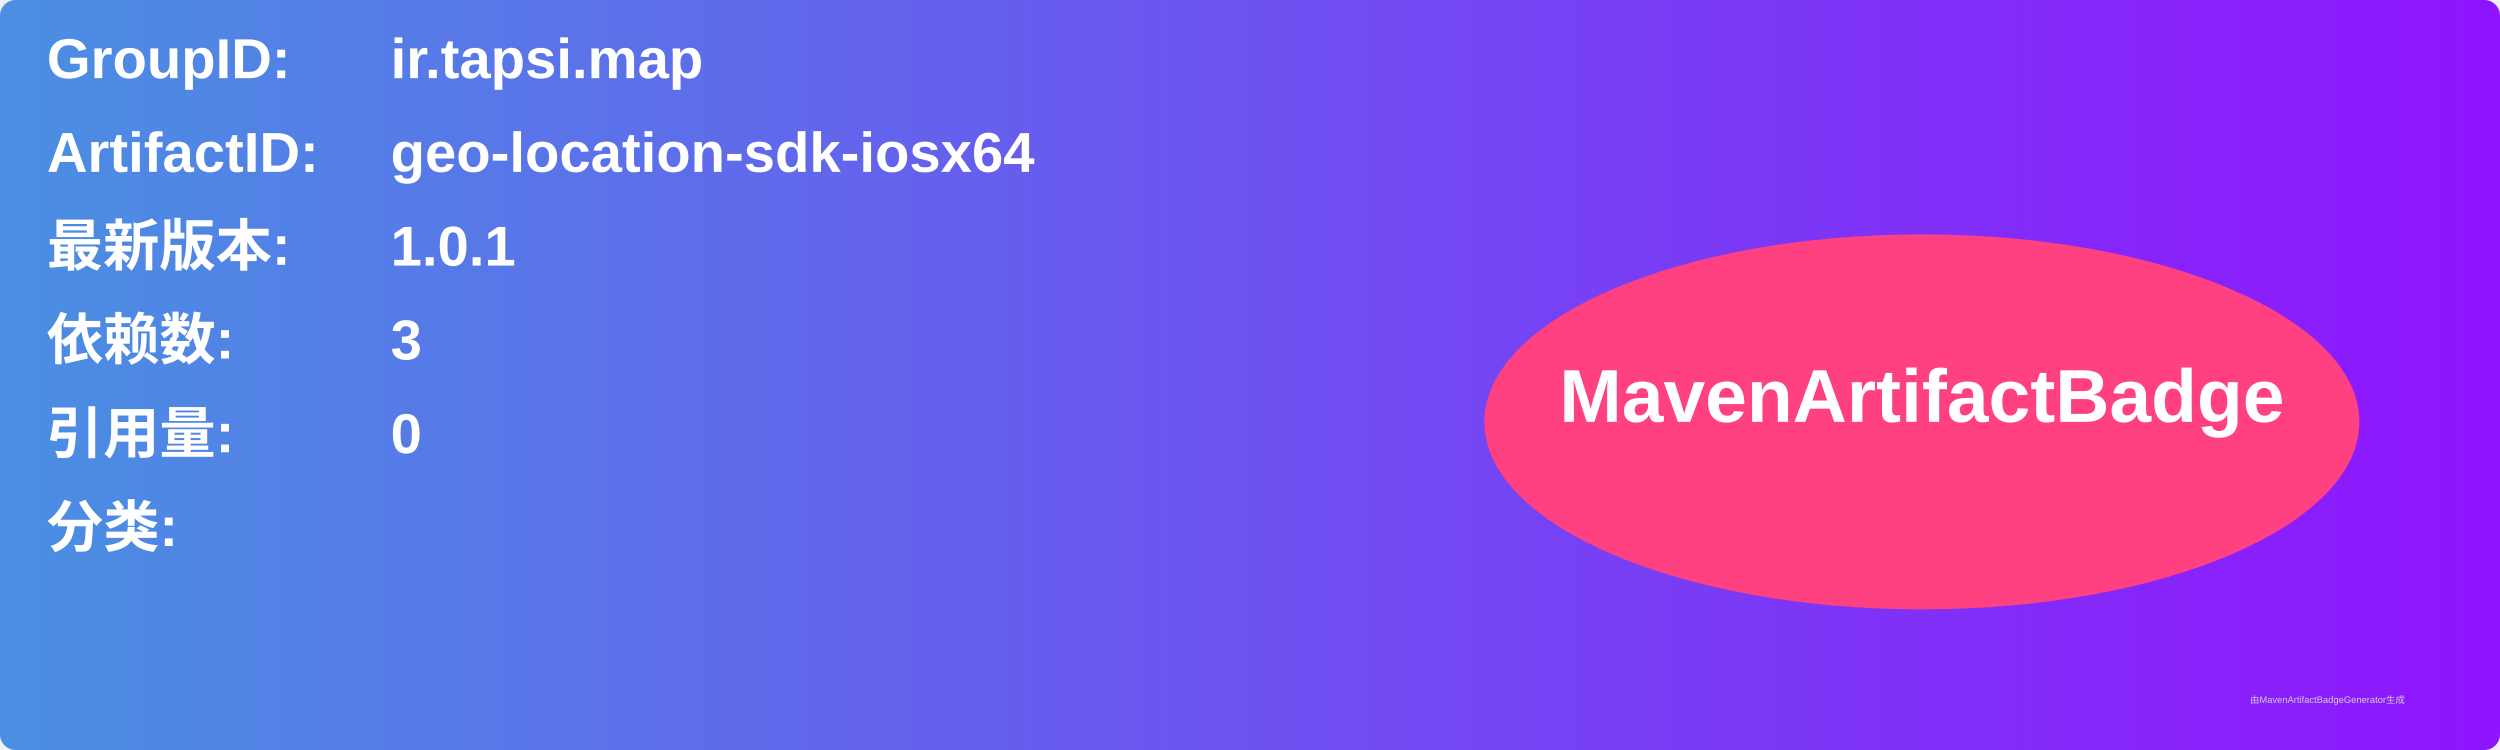
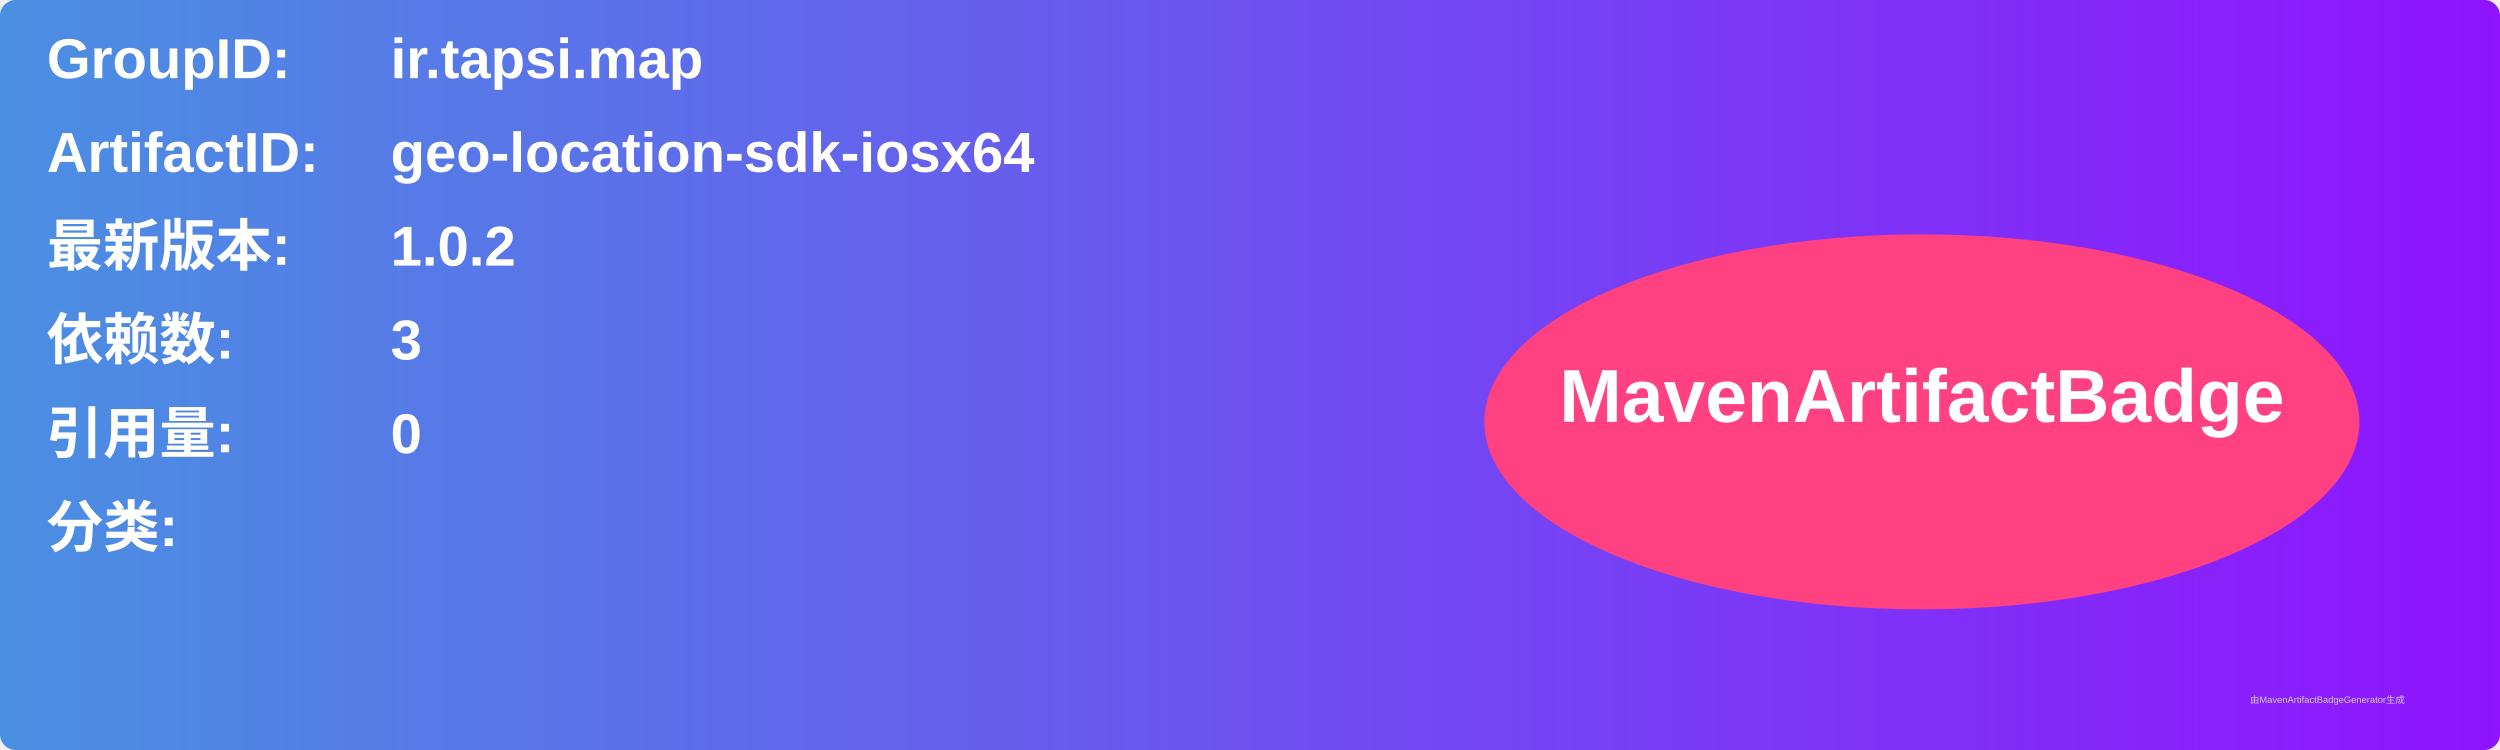
<svg xmlns="http://www.w3.org/2000/svg" width="800" height="240" viewBox="0 0 800 240">
  <linearGradient id="grad" x1="0%" y1="0%" x2="100%" y2="0%">
    <stop offset="0%" stop-color="#4a90e2" />
    <stop offset="100%" stop-color="#9013fe" />
  </linearGradient>
  <rect width="100%" height="100%" rx="5" ry="5" fill="url(#grad)" />
  <g transform="translate(15, 15)">
    <text x="0" y="10" font-family="Arial" font-size="18" fill="white" font-weight="bold" width="260">GroupID:</text>
    <text x="110" y="10" font-family="Arial" font-size="18" fill="white" font-weight="bold" width="460">ir.tapsi.map</text>
    <text x="0" y="40" font-family="Arial" font-size="18" fill="white" font-weight="bold" width="260">ArtifactID:</text>
    <text x="110" y="40" font-family="Arial" font-size="18" fill="white" font-weight="bold" width="460">geo-location-sdk-iosx64</text>
    <text x="0" y="70" font-family="Arial" font-size="18" fill="white" font-weight="bold">最新版本:</text>
    <text x="110" y="70" font-family="Arial" font-size="18" fill="white" font-weight="bold">
-       <tspan font-weight="bold">1.0.1</tspan>
+       <tspan font-weight="bold">1.0.2</tspan>
    </text>
    <text x="0" y="100" font-family="Arial" font-size="18" fill="white" font-weight="bold">依赖数: </text>
    <text x="110" y="100" font-family="Arial" font-size="18" fill="white">
      <tspan font-weight="bold">3</tspan>
    </text>
    <text x="0" y="130" font-family="Arial" font-size="18" fill="white" font-weight="bold">引用量: </text>
    <text x="110" y="130" font-family="Arial" font-size="18" fill="white">
      <tspan font-weight="bold">0</tspan>
    </text>
    <text x="0" y="160" font-family="Arial" font-size="18" fill="white" font-weight="bold">分类:</text>
    <text x="10" y="190" font-family="Arial" font-size="10" fill="white">
      <tspan font-weight="bold" />
    </text>
    <ellipse cx="600" cy="120" rx="140" ry="60" fill="#ff4081" />
    <text x="600" y="120" text-anchor="middle" font-family="Arial" font-size="24" fill="white" font-weight="bold">MavenArtifactBadge</text>
  </g>
  <text x="720" y="225" font-family="Arial" font-size="3" fill="#d0d0d0">由MavenArtifactBadgeGenerator生成</text>
</svg>
